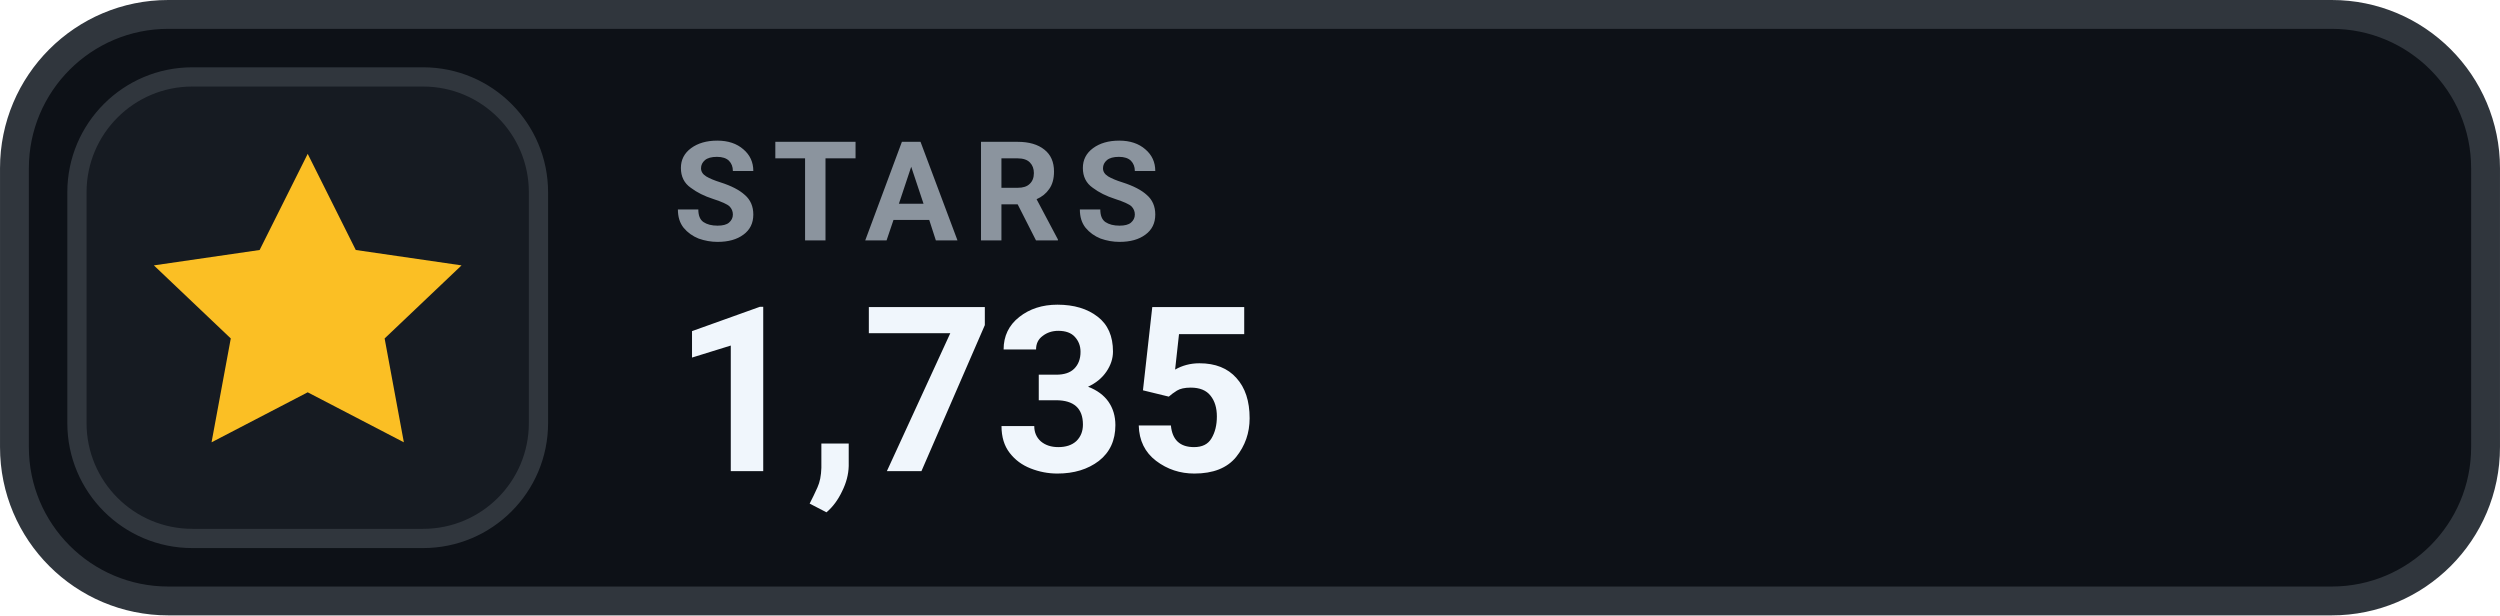
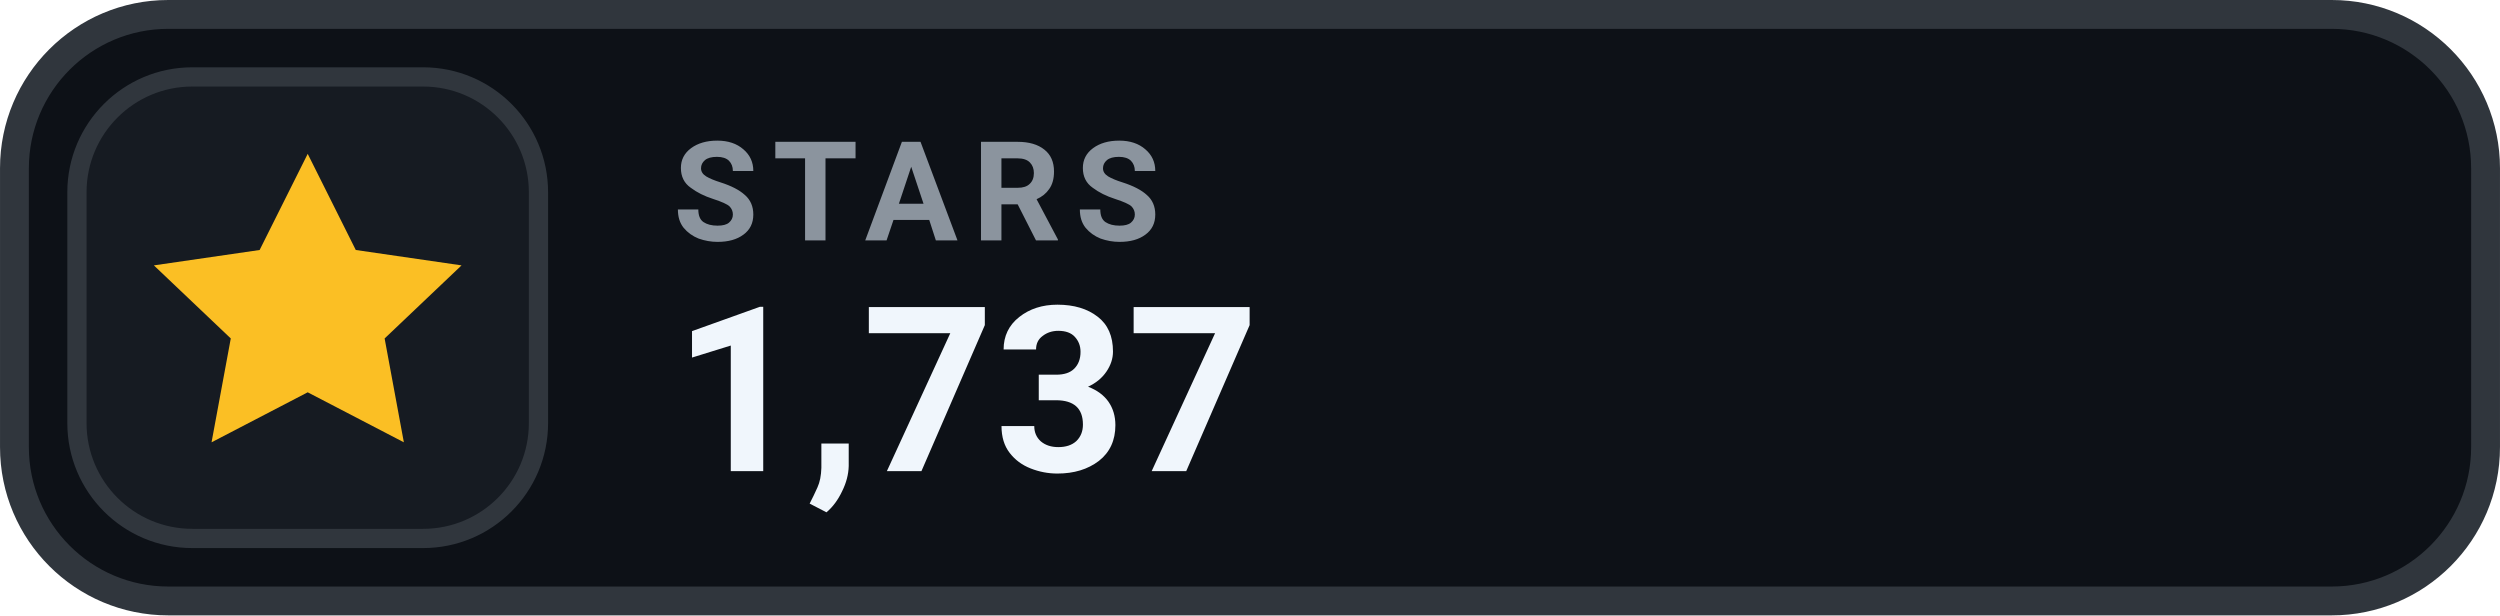
- <svg xmlns="http://www.w3.org/2000/svg" width="126" height="31.015" viewBox="0 0 130 32" role="img" aria-label="STARS 1,735">
+ <svg xmlns="http://www.w3.org/2000/svg" width="126" height="31.015" viewBox="0 0 130 32" role="img" aria-label="STARS 1,737">
  <rect x=".75" y=".75" width="128.5" height="30.5" rx="8" fill="#0D1117" stroke="#30363D" stroke-width="1.5" />
  <rect x="4" y="4" width="24" height="24" rx="6" fill="#161B22" stroke="#30363D" stroke-width="1" />
  <g transform="translate(16 16)" style="color:#FBBF24;">
    <path d="M0 -8 l2.5 5 5.5 .8 -4 3.8 1 5.4 -5 -2.6 -5 2.6 1 -5.4 -4 -3.8 5.5 -.8 Z" fill="currentColor" />
  </g>
  <text x="35" y="12.5" fill="#8B949E" font-family="-apple-system,BlinkMacSystemFont,'Segoe UI',Roboto,Helvetica,Arial,sans-serif" font-size="7.2" font-weight="700" letter-spacing=".75">STARS</text>
-   <text x="35" y="24.5" fill="#F0F6FC" font-family="-apple-system,BlinkMacSystemFont,'Segoe UI',Roboto,Helvetica,Arial,sans-serif" font-size="12" font-weight="700">1,735</text>
+   <text x="35" y="24.5" fill="#F0F6FC" font-family="-apple-system,BlinkMacSystemFont,'Segoe UI',Roboto,Helvetica,Arial,sans-serif" font-size="12" font-weight="700">1,737</text>
</svg>
